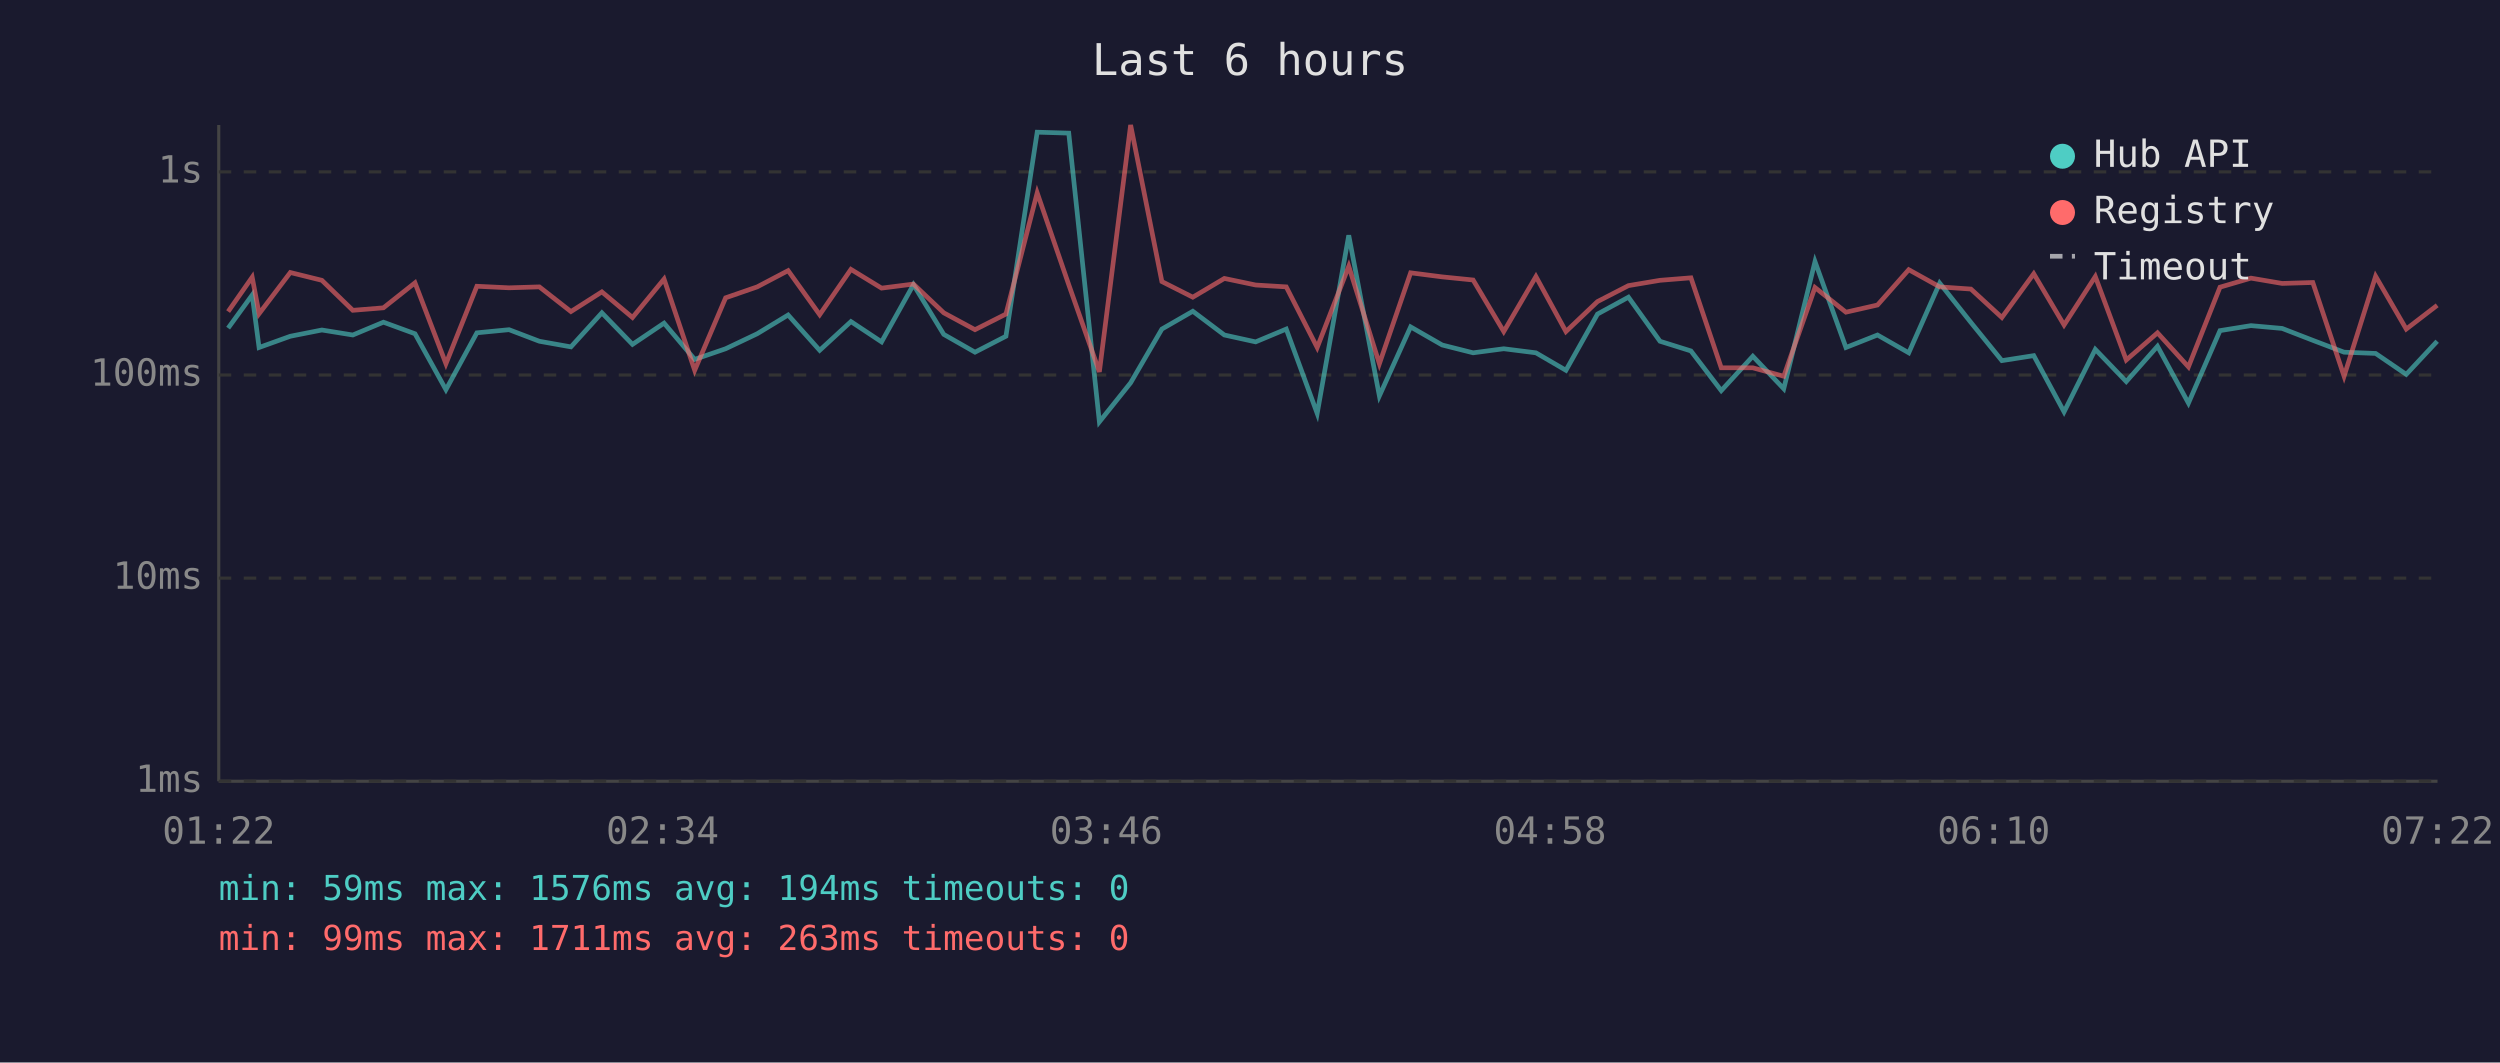
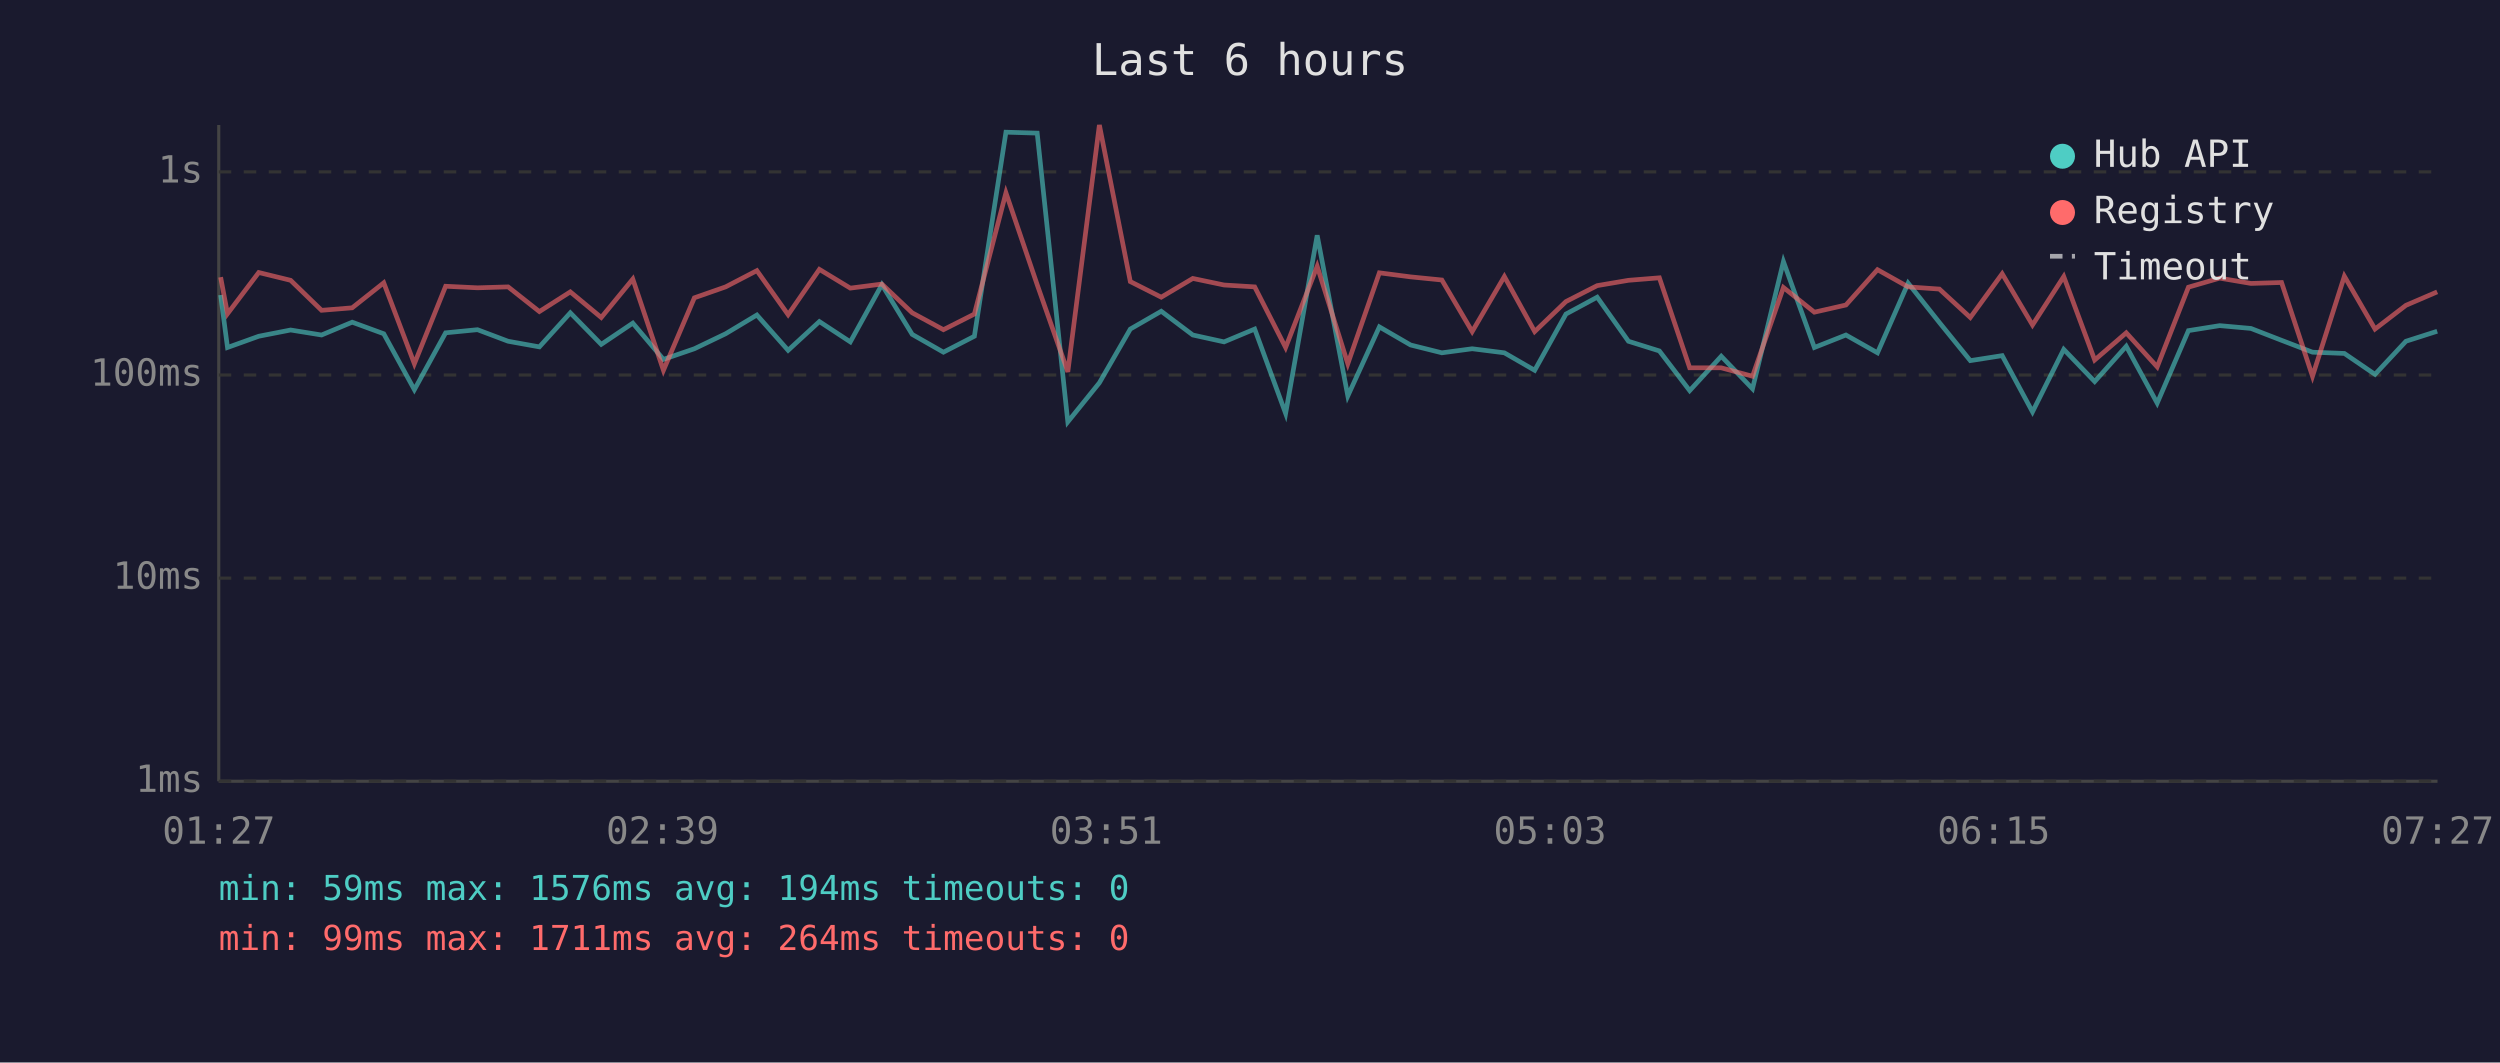
<svg xmlns="http://www.w3.org/2000/svg" viewBox="0 0 800 340" font-family="monospace" font-size="12">
  <rect width="800" height="340" fill="#1a1a2e" />
  <text x="400" y="24" fill="#e0e0e0" font-size="14" text-anchor="middle">Last 6 hours</text>
  <line x1="70" y1="40" x2="70" y2="250" stroke="#444" stroke-width="1" />
  <line x1="70" y1="250" x2="780" y2="250" stroke="#444" stroke-width="1" />
  <line x1="70" y1="250" x2="780" y2="250" stroke="#333" stroke-width="1" stroke-dasharray="4" />
  <text x="65" y="250" fill="#888" text-anchor="end" dominant-baseline="middle">1ms</text>
  <line x1="70" y1="185" x2="780" y2="185" stroke="#333" stroke-width="1" stroke-dasharray="4" />
  <text x="65" y="185" fill="#888" text-anchor="end" dominant-baseline="middle">10ms</text>
  <line x1="70" y1="120" x2="780" y2="120" stroke="#333" stroke-width="1" stroke-dasharray="4" />
  <text x="65" y="120" fill="#888" text-anchor="end" dominant-baseline="middle">100ms</text>
  <line x1="70" y1="55" x2="780" y2="55" stroke="#333" stroke-width="1" stroke-dasharray="4" />
  <text x="65" y="55" fill="#888" text-anchor="end" dominant-baseline="middle">1s</text>
-   <text x="70" y="270" fill="#888" text-anchor="middle">01:22</text>
-   <text x="212" y="270" fill="#888" text-anchor="middle">02:34</text>
-   <text x="354" y="270" fill="#888" text-anchor="middle">03:46</text>
-   <text x="496" y="270" fill="#888" text-anchor="middle">04:58</text>
-   <text x="638" y="270" fill="#888" text-anchor="middle">06:10</text>
-   <text x="780" y="270" fill="#888" text-anchor="middle">07:22</text>
-   <polyline points="73.0,105.0 80.7,94.4 82.9,111.2 92.9,107.6 103.0,105.6 112.9,107.2 122.7,103.1 132.8,106.8 142.7,124.7 152.6,106.5 162.9,105.5 172.6,109.2 182.7,111.0 192.6,100.1 202.4,110.2 212.5,103.4 222.3,115.0 232.2,111.6 242.3,106.8 252.2,100.8 262.3,112.1 272.3,102.9 282.1,109.4 292.3,91.1 302.0,107.0 312.0,112.7 321.9,107.6 331.9,42.3 342.0,42.6 351.8,135.0 361.8,122.5 371.8,105.3 381.7,99.6 391.8,107.2 401.8,109.4 411.6,105.3 421.5,132.3 431.6,75.3 441.4,126.7 451.4,104.6 461.5,110.4 471.4,112.9 481.2,111.6 491.5,112.9 501.1,118.5 511.2,100.5 521.1,95.1 531.2,109.2 541.1,112.3 550.8,125.0 560.9,114.0 570.8,124.4 580.8,83.7 590.7,111.2 600.8,107.2 610.8,112.9 620.7,90.6 630.7,103.2 640.6,115.4 650.8,113.8 660.5,131.8 670.5,111.8 680.4,122.1 690.4,110.8 700.3,129.0 710.4,105.8 720.3,104.2 730.3,105.1 740.1,108.9 750.1,112.7 760.2,113.1 770.0,119.8 779.9,109.2" fill="none" stroke="#4ecdc4" stroke-width="1.5" opacity="0.6" />
-   <polyline points="73.0,99.7 80.7,88.7 82.9,100.4 92.9,87.2 103.0,89.7 112.9,99.3 122.7,98.5 132.8,90.5 142.7,116.4 152.6,91.6 162.9,92.1 172.6,91.8 182.7,99.7 192.6,93.4 202.4,101.6 212.5,89.3 222.3,118.5 232.2,95.3 242.3,91.8 252.2,86.6 262.3,100.7 272.3,86.2 282.1,92.2 292.3,90.9 302.0,100.1 312.0,105.5 321.9,100.5 331.9,61.7 342.0,91.1 351.8,119.0 361.8,40.0 371.8,90.1 381.7,95.1 391.8,89.1 401.8,91.2 411.6,91.8 421.5,111.2 431.6,85.2 441.4,116.4 451.4,87.3 461.5,88.6 471.4,89.6 481.2,106.1 491.5,88.5 501.1,106.1 511.2,96.5 521.1,91.4 531.2,89.7 541.1,88.9 550.8,117.7 560.9,117.7 570.8,120.4 580.8,92.0 590.7,99.9 600.8,97.6 610.8,86.3 620.7,91.8 630.7,92.5 640.6,101.6 650.8,87.6 660.5,104.0 670.5,88.5 680.4,115.2 690.4,106.5 700.3,117.4 710.4,91.9 720.3,89.0 730.3,90.7 740.1,90.4 750.1,120.4 760.2,88.4 770.0,105.3 779.9,97.7" fill="none" stroke="#ff6b6b" stroke-width="1.5" opacity="0.6" />
+   <text x="70" y="270" fill="#888" text-anchor="middle">01:27</text>
+   <text x="212" y="270" fill="#888" text-anchor="middle">02:39</text>
+   <text x="354" y="270" fill="#888" text-anchor="middle">03:51</text>
+   <text x="496" y="270" fill="#888" text-anchor="middle">05:03</text>
+   <text x="638" y="270" fill="#888" text-anchor="middle">06:15</text>
+   <text x="780" y="270" fill="#888" text-anchor="middle">07:27</text>
+   <polyline points="70.6,94.4 72.8,111.2 82.8,107.6 93.0,105.6 102.9,107.2 112.7,103.1 122.8,106.8 132.6,124.7 142.6,106.5 152.8,105.5 162.6,109.2 172.6,111.0 182.5,100.1 192.4,110.2 202.5,103.4 212.3,115.0 222.2,111.6 232.2,106.8 242.2,100.8 252.2,112.1 262.2,102.9 272.1,109.4 282.2,91.1 291.9,107.0 301.9,112.7 311.8,107.6 321.9,42.3 331.9,42.6 341.7,135.0 351.8,122.5 361.7,105.3 371.6,99.6 381.7,107.2 391.7,109.4 401.5,105.3 411.4,132.3 421.5,75.3 431.3,126.7 441.4,104.6 451.4,110.4 461.4,112.9 471.1,111.6 481.4,112.9 491.1,118.5 501.1,100.5 511.1,95.1 521.1,109.2 531.0,112.3 540.7,125.0 550.8,114.0 560.8,124.4 570.7,83.7 580.6,111.2 590.7,107.2 600.8,112.9 610.6,90.6 620.6,103.2 630.5,115.4 640.7,113.8 650.4,131.8 660.4,111.8 670.3,122.1 680.4,110.8 690.3,129.0 700.3,105.8 710.3,104.2 720.3,105.1 730.1,108.9 740.0,112.7 750.2,113.1 760.0,119.8 769.9,109.2 779.9,106.0" fill="none" stroke="#4ecdc4" stroke-width="1.5" opacity="0.6" />
+   <polyline points="70.6,88.7 72.8,100.4 82.8,87.2 93.0,89.7 102.9,99.3 112.7,98.5 122.8,90.5 132.6,116.4 142.6,91.6 152.8,92.1 162.6,91.8 172.6,99.7 182.5,93.4 192.4,101.6 202.5,89.3 212.3,118.5 222.2,95.3 232.2,91.8 242.2,86.6 252.2,100.7 262.2,86.2 272.1,92.2 282.2,90.9 291.9,100.1 301.9,105.5 311.8,100.5 321.9,61.7 331.9,91.1 341.7,119.0 351.8,40.0 361.7,90.1 371.6,95.1 381.7,89.1 391.7,91.2 401.5,91.8 411.4,111.2 421.5,85.2 431.3,116.4 441.4,87.3 451.4,88.6 461.4,89.6 471.1,106.1 481.4,88.5 491.1,106.1 501.1,96.5 511.1,91.4 521.1,89.7 531.0,88.9 540.7,117.7 550.8,117.7 560.8,120.4 570.7,92.0 580.6,99.9 590.7,97.6 600.8,86.3 610.6,91.8 620.6,92.5 630.5,101.6 640.7,87.6 650.4,104.0 660.4,88.5 670.3,115.2 680.4,106.5 690.3,117.4 700.3,91.9 710.3,89.0 720.3,90.7 730.1,90.4 740.0,120.4 750.2,88.4 760.0,105.3 769.9,97.7 779.9,93.4" fill="none" stroke="#ff6b6b" stroke-width="1.5" opacity="0.6" />
  <circle cx="660" cy="50" r="4" fill="#4ecdc4" />
  <text x="670" y="50" fill="#e0e0e0" dominant-baseline="middle">Hub API</text>
  <circle cx="660" cy="68" r="4" fill="#ff6b6b" />
  <text x="670" y="68" fill="#e0e0e0" dominant-baseline="middle">Registry</text>
  <line x1="656" y1="82" x2="664" y2="82" stroke="#e0e0e0" stroke-width="1.5" stroke-dasharray="4,3" opacity="0.7" />
  <text x="670" y="86" fill="#e0e0e0" dominant-baseline="middle">Timeout</text>
  <text x="70" y="288" fill="#4ecdc4" font-size="11">min: 59ms  max: 1576ms  avg: 194ms  timeouts: 0</text>
-   <text x="70" y="304" fill="#ff6b6b" font-size="11">min: 99ms  max: 1711ms  avg: 263ms  timeouts: 0</text>
+   <text x="70" y="304" fill="#ff6b6b" font-size="11">min: 99ms  max: 1711ms  avg: 264ms  timeouts: 0</text>
</svg>
